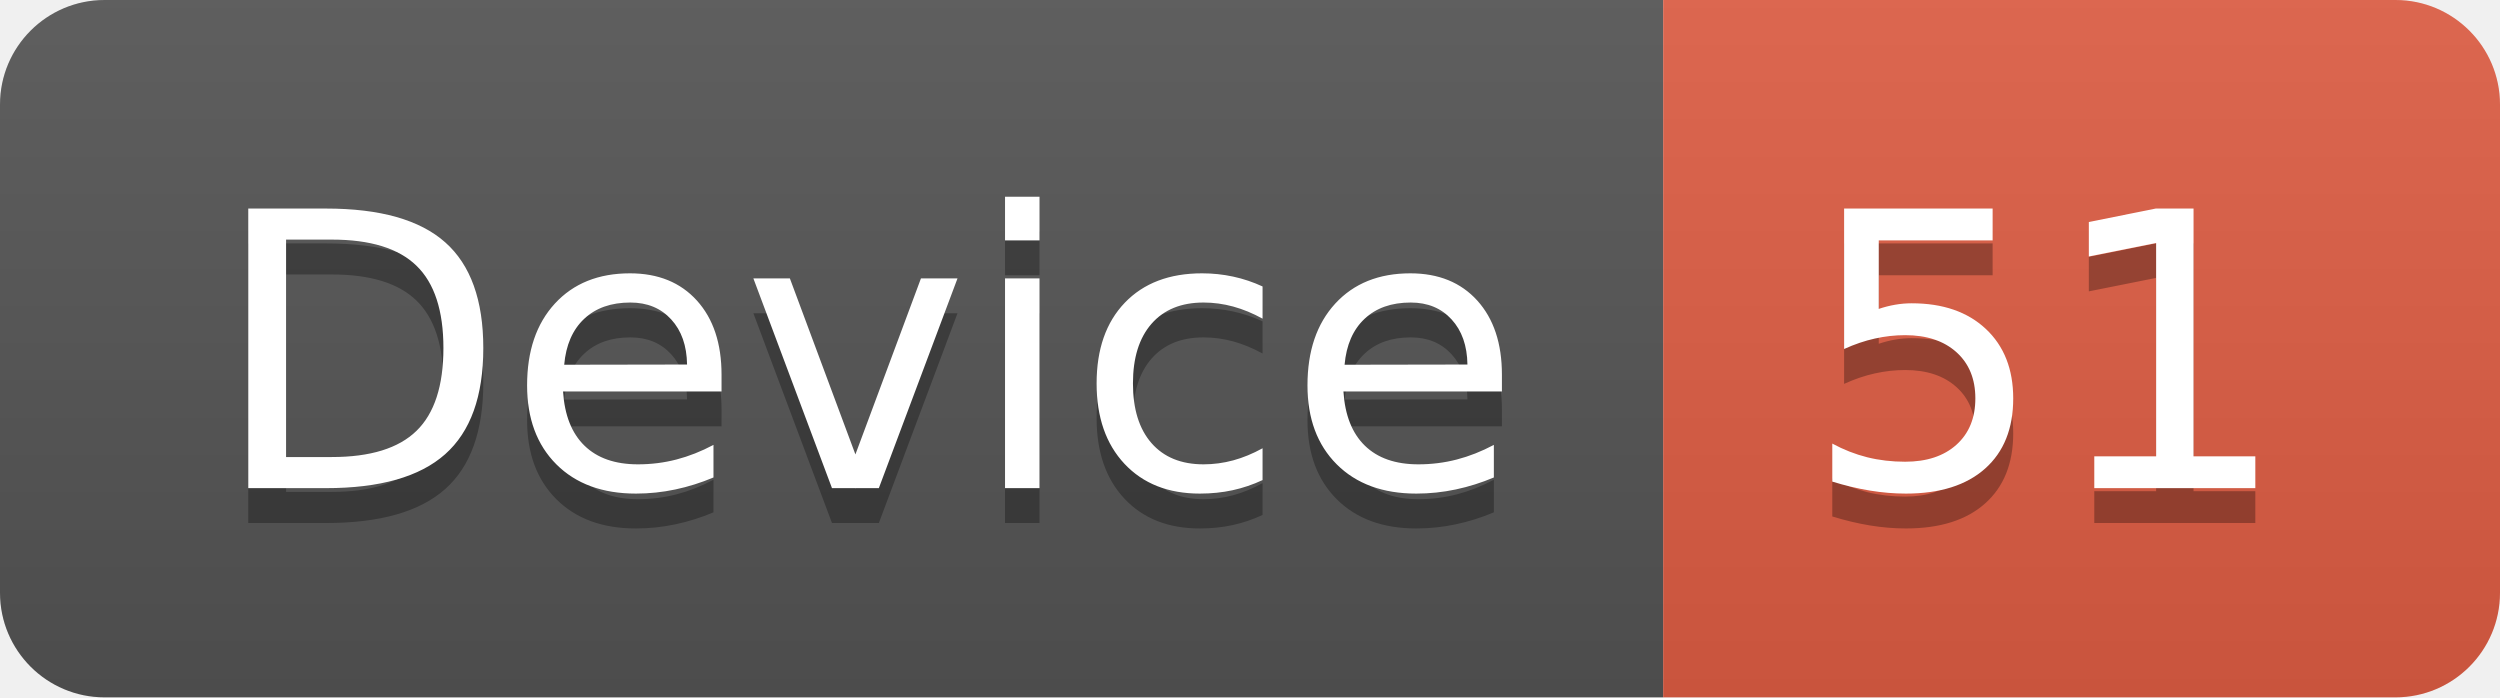
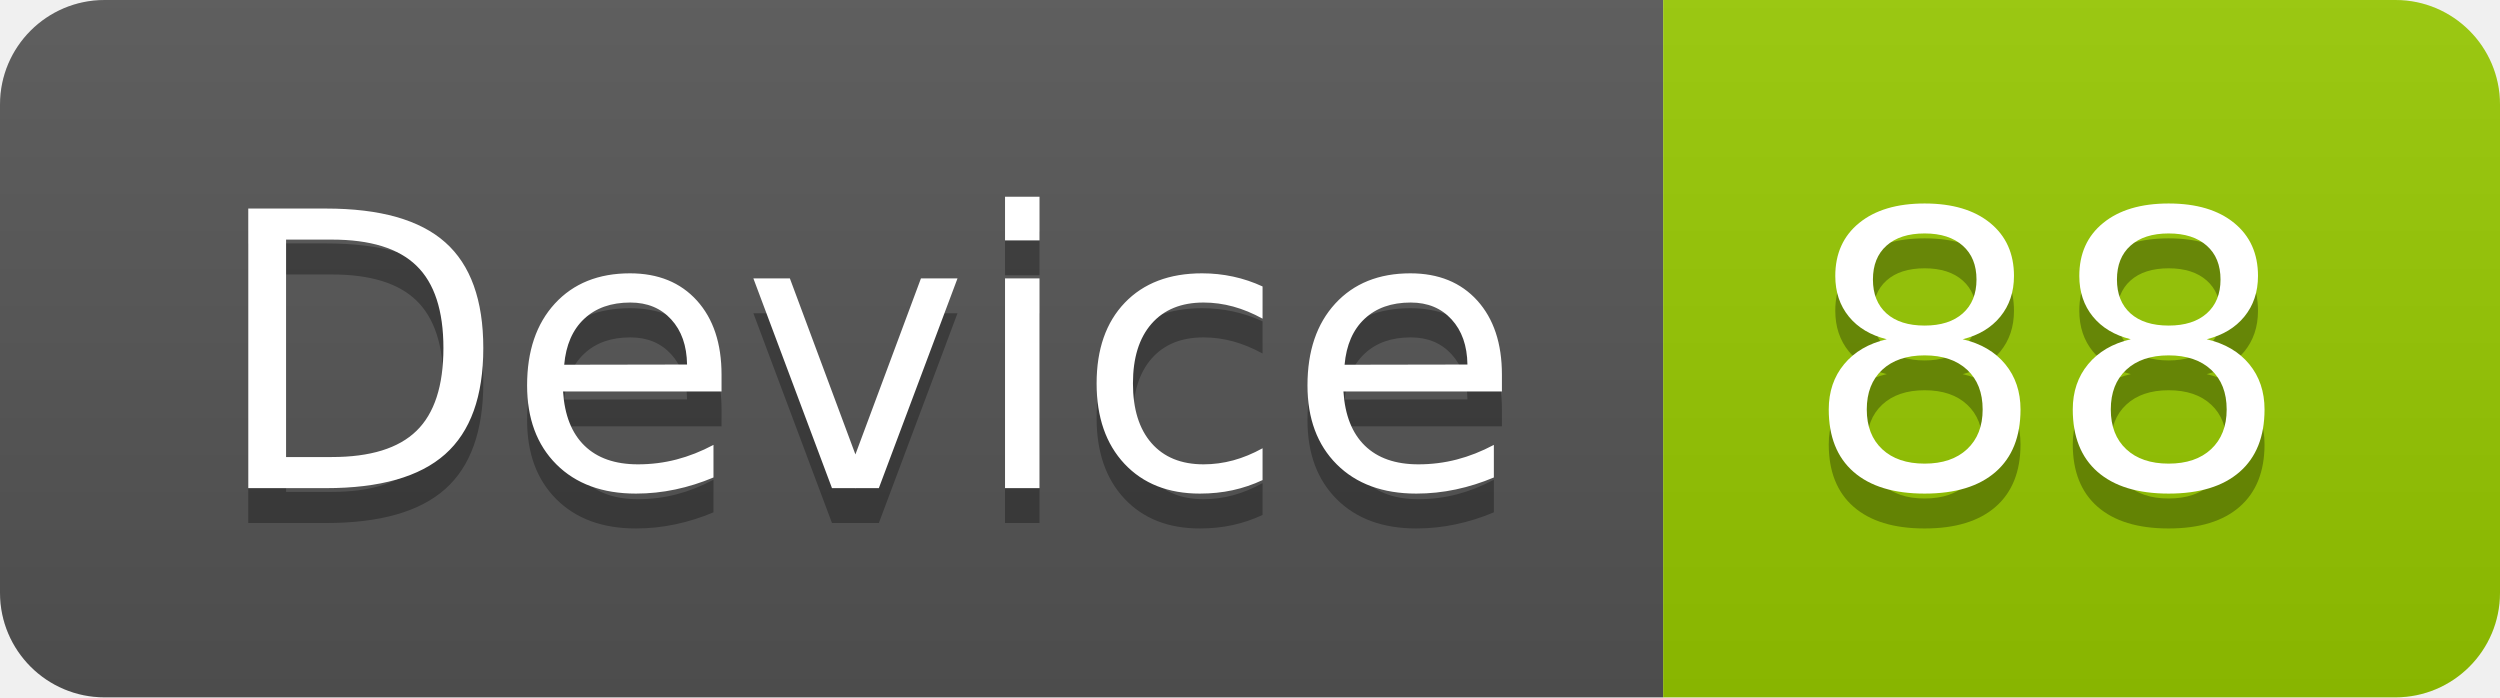
<svg xmlns="http://www.w3.org/2000/svg" width="71.7" height="20">
  <linearGradient id="smooth" x2="0" y2="100%">
    <stop offset="0" stop-color="#bbb" stop-opacity=".1" />
    <stop offset="1" stop-opacity=".1" />
  </linearGradient>
  <clipPath id="round">
    <rect width="71.7" height="20" rx="3" fill="#fff" />
  </clipPath>
  <g clip-path="url(#round)">
    <rect width="47.7" height="20" fill="#555" />
-     <rect x="47.7" width="24.0" height="20" fill="#e05d44" />
+     <rect x="47.7" width="24.0" height="20" fill="#97CA00" />
    <rect width="71.7" height="20" fill="url(#smooth)" />
  </g>
  <g fill="#fff" text-anchor="middle" font-family="DejaVu Sans,Verdana,Geneva,sans-serif" font-size="110">
    <text x="248.5" y="150" fill="#010101" fill-opacity=".3" transform="scale(0.1)" textLength="377.0" lengthAdjust="spacing">Device</text>
    <text x="248.5" y="140" transform="scale(0.1)" textLength="377.0" lengthAdjust="spacing">Device</text>
-     <text x="587.0" y="150" fill="#010101" fill-opacity=".3" transform="scale(0.1)" textLength="140.0" lengthAdjust="spacing">51</text>
-     <text x="587.0" y="140" transform="scale(0.1)" textLength="140.0" lengthAdjust="spacing">51</text>
+     <text x="587.0" y="150" fill="#010101" fill-opacity=".3" transform="scale(0.1)" textLength="140.0" lengthAdjust="spacing">88</text>
+     <text x="587.0" y="140" transform="scale(0.1)" textLength="140.0" lengthAdjust="spacing">88</text>
  </g>
</svg>
